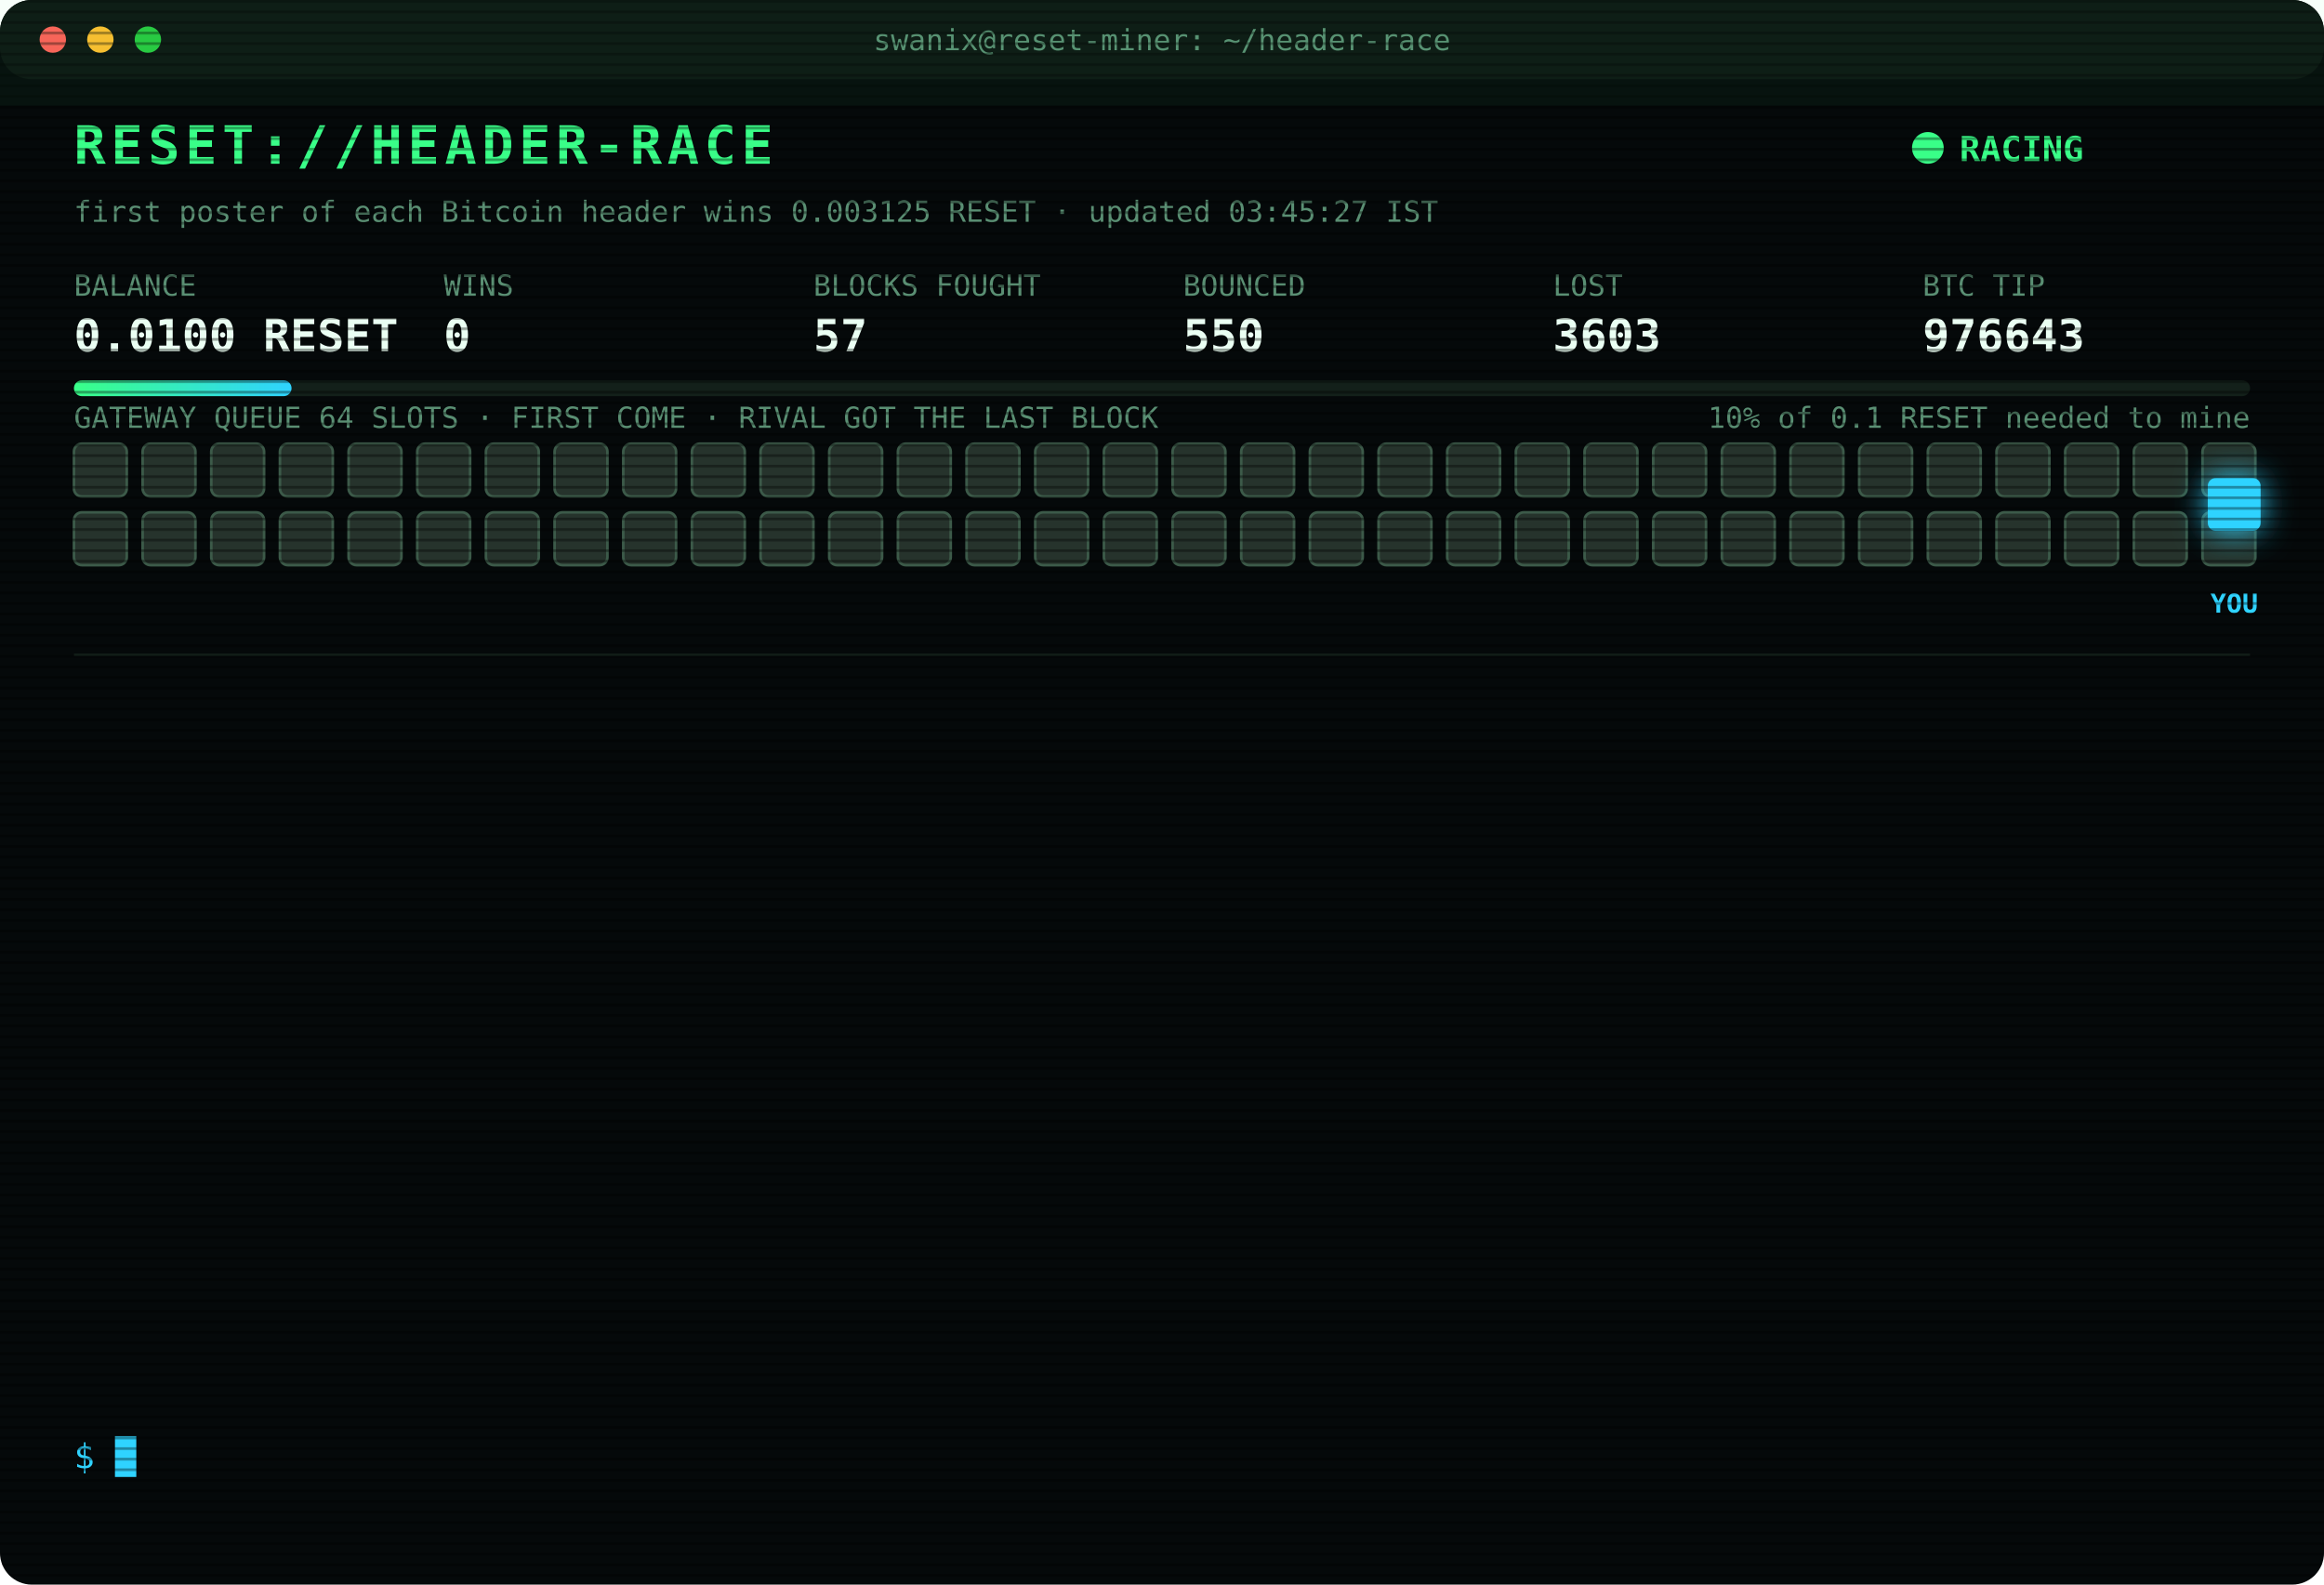
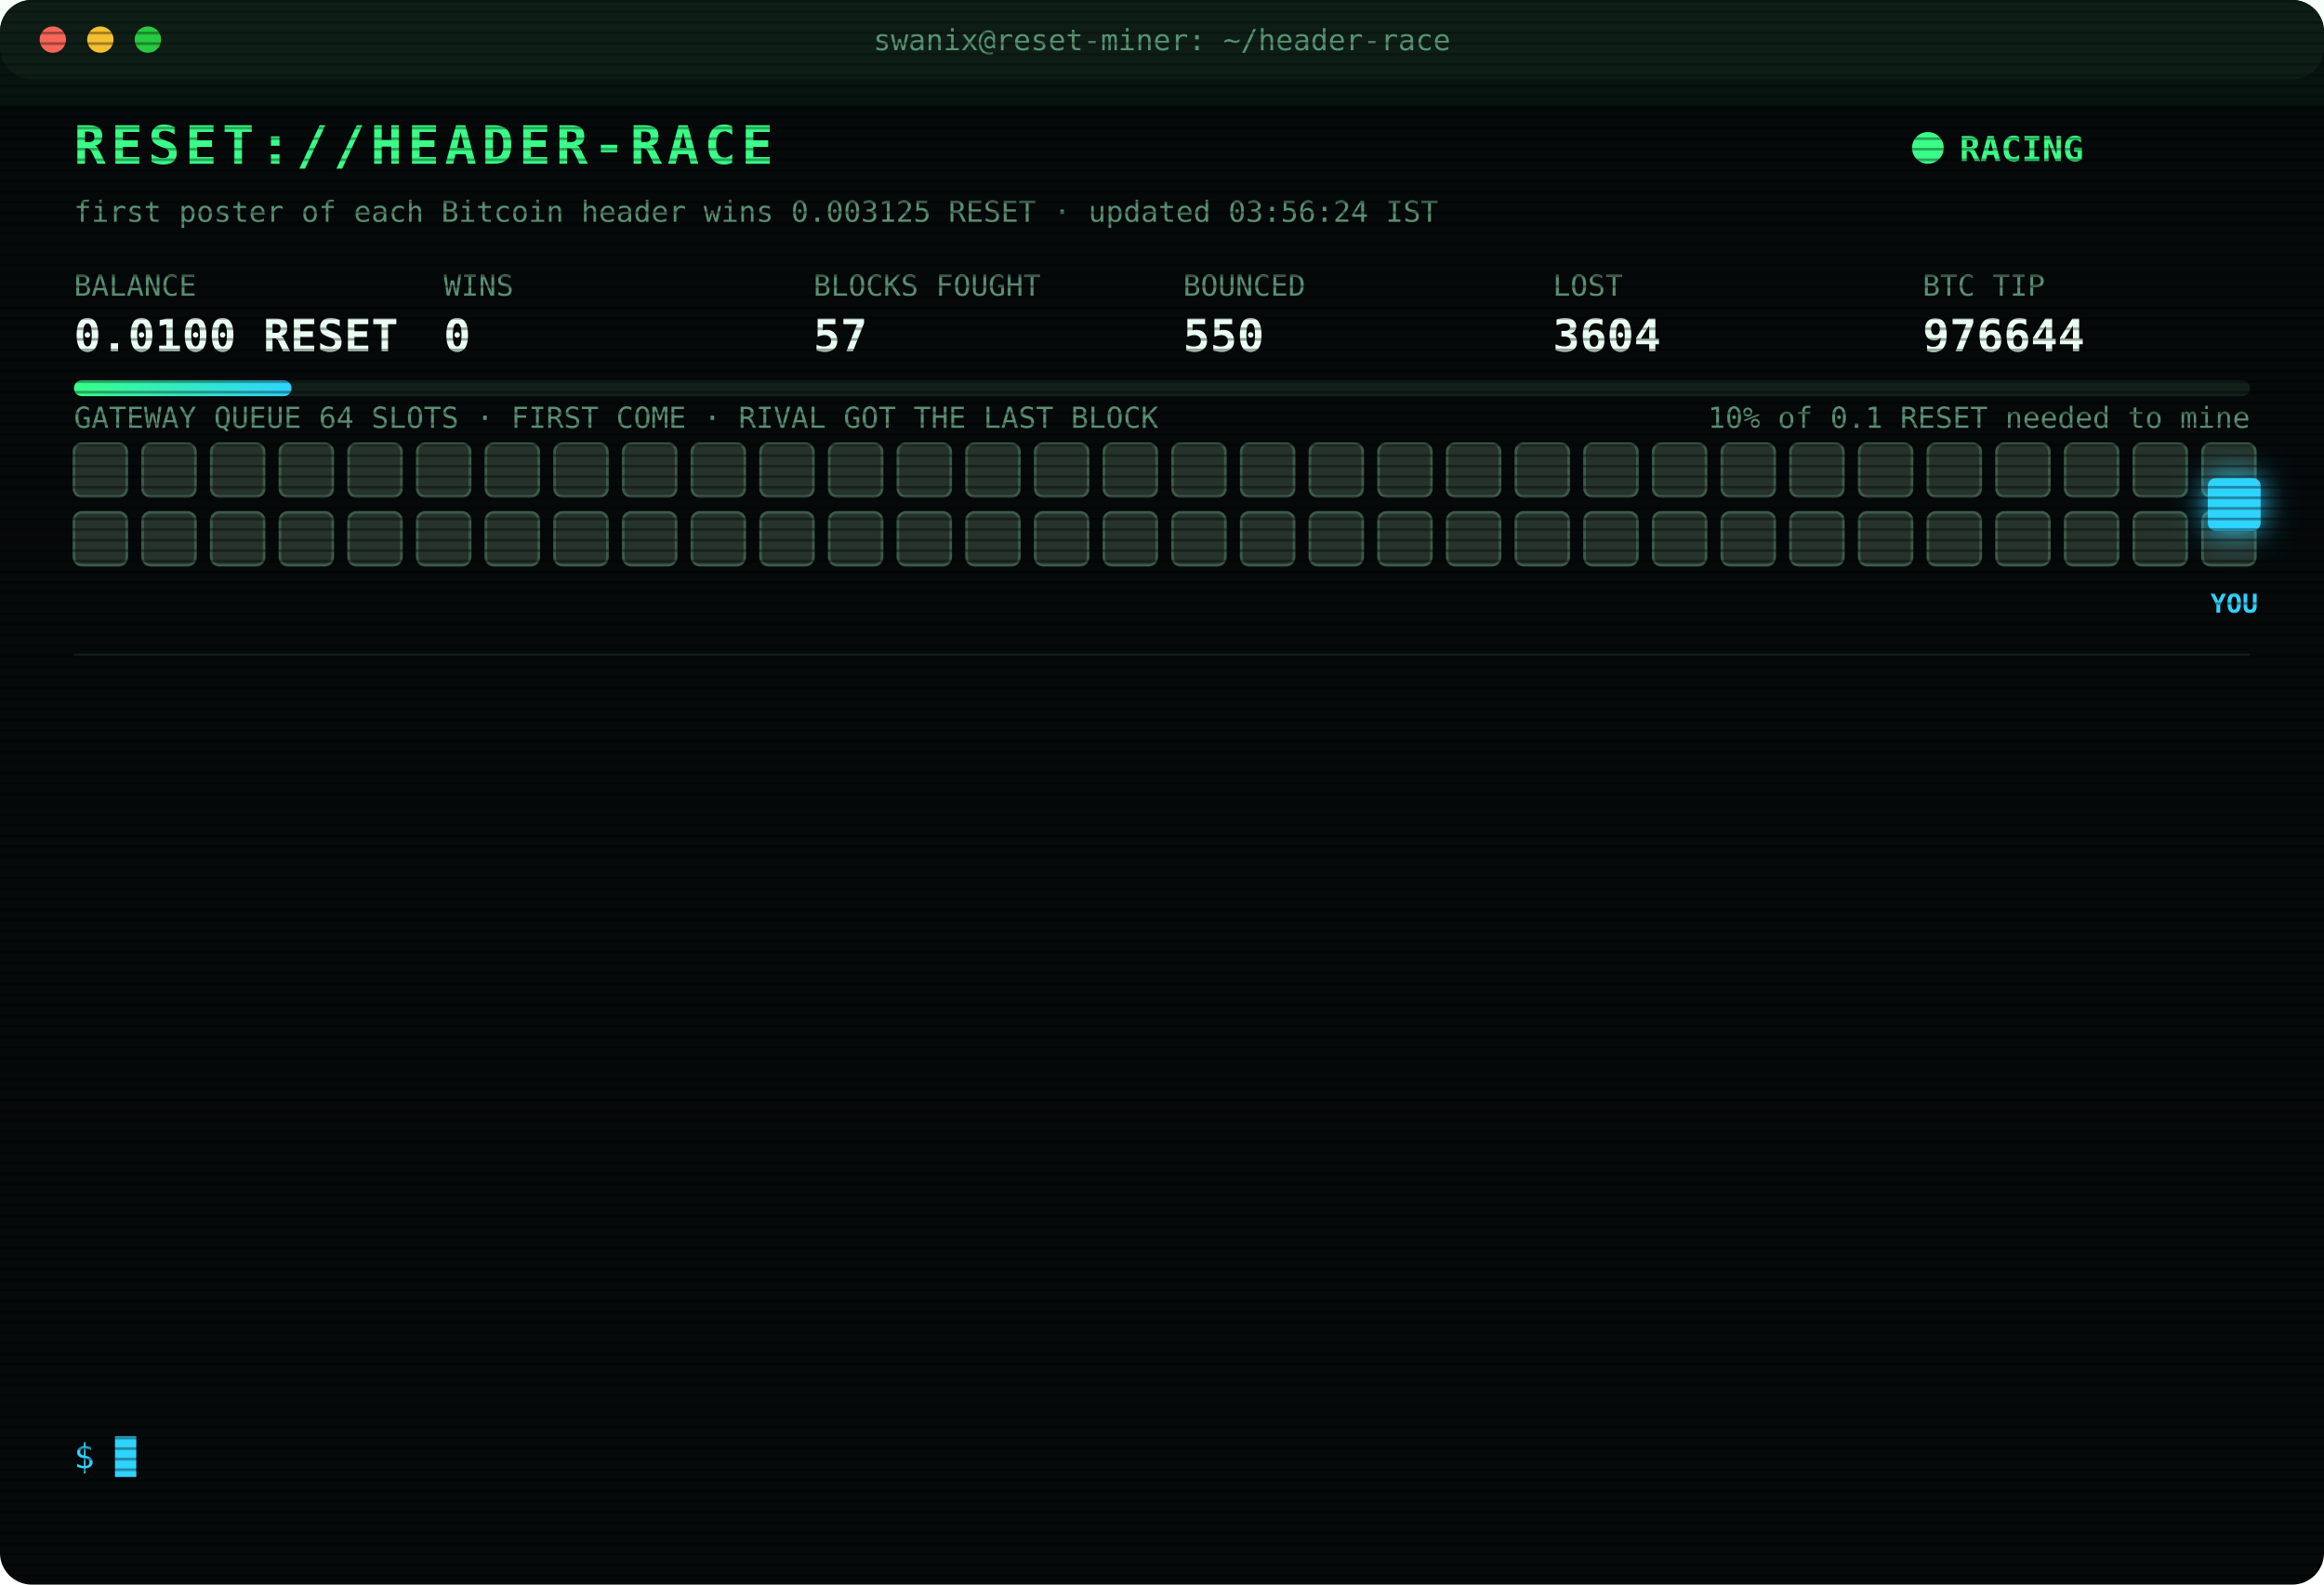
<svg xmlns="http://www.w3.org/2000/svg" width="880" height="600" viewBox="0 0 880 600" font-family="ui-monospace,SFMono-Regular,Menlo,Consolas,monospace">
  <style>
text{font-size:13px;fill:#7CFFB2}
.title{font-size:20px;font-weight:700;fill:#39FF88;letter-spacing:2px;animation:glitch 3s infinite steps(1)}
.sub{fill:#2fd3ff}.k{fill:#5a8f73;font-size:11px}.v{font-size:17px;font-weight:700;fill:#eafff3}
.ts{fill:#3f6b56}.boot{fill:#2fd3ff}.dim{fill:#5a8f73}.bad{fill:#ff4d6d}.warn{fill:#ffd23f}.mag{fill:#ff5cf0}.win{fill:#39FF88;font-weight:700}
.tag{font-size:10px;fill:#2fd3ff;font-weight:700}
.rival{fill:#26332c;stroke:#3c5a49;animation:jam 1.2s infinite alternate}
.idle{fill:#141c18;stroke:#22302a;animation:breathe 4s infinite}
.me{fill:#2fd3ff;filter:drop-shadow(0 0 6px #2fd3ff)}
.hover{animation:nudge 1.1s infinite ease-in-out}.bounce{animation:kick 1.4s infinite}
.ln{opacity:0;animation:in .4s forwards}
.cur{animation:blink 1s infinite steps(1)}
.scan{animation:scan 6s infinite linear}
.led{animation:blink 1.4s infinite}
@keyframes in{from{opacity:0;transform:translateX(-6px)}to{opacity:1;transform:none}}
@keyframes blink{50%{opacity:0}}
@keyframes jam{to{fill:#33463b}}
@keyframes breathe{50%{opacity:.4}}
@keyframes nudge{50%{transform:translateX(-10px)}}
@keyframes kick{0%,100%{transform:none}30%{transform:translateX(-14px)}55%{transform:translateX(10px) translateY(-6px)}}
@keyframes glitch{0%,92%{transform:none}93%{transform:translateX(2px);fill:#ff4d6d}95%{transform:translateX(-2px);fill:#2fd3ff}97%{transform:none}}
@keyframes scan{from{transform:translateY(-40px)}to{transform:translateY(600px)}}
</style>
  <defs>
    <pattern id="sl" width="4" height="4" patternUnits="userSpaceOnUse">
      <rect width="4" height="1" fill="#000" opacity=".35" />
    </pattern>
    <linearGradient id="bar">
      <stop offset="0" stop-color="#39FF88" />
      <stop offset="1" stop-color="#2fd3ff" />
    </linearGradient>
  </defs>
  <rect width="880" height="600" rx="12" fill="#05090a" />
  <rect width="880" height="30" rx="12" fill="#0d1512" />
  <circle cx="20" cy="15" r="5" fill="#ff5f57" />
  <circle cx="38" cy="15" r="5" fill="#febc2e" />
  <circle cx="56" cy="15" r="5" fill="#28c840" />
  <text x="440" y="19" text-anchor="middle" class="k">swanix@reset-miner: ~/header-race</text>
  <text x="28" y="62" class="title">RESET://HEADER-RACE</text>
  <circle class="led" cx="730" cy="56" r="6" fill="#39FF88" />
  <text x="742" y="61" class="win">RACING</text>
-   <text x="28" y="84" class="k">first poster of each Bitcoin header wins 0.003125 RESET · updated 03:45:27 IST</text>
+   <text x="28" y="84" class="k">first poster of each Bitcoin header wins 0.003125 RESET · updated 03:56:24 IST</text>
  <text x="28" y="112" class="k">BALANCE</text>
  <text x="28" y="133" class="v">0.0100 RESET</text>
  <text x="168" y="112" class="k">WINS</text>
  <text x="168" y="133" class="v">0</text>
  <text x="308" y="112" class="k">BLOCKS FOUGHT</text>
  <text x="308" y="133" class="v">57</text>
  <text x="448" y="112" class="k">BOUNCED</text>
  <text x="448" y="133" class="v">550</text>
  <text x="588" y="112" class="k">LOST</text>
-   <text x="588" y="133" class="v">3603</text>
+   <text x="588" y="133" class="v">3604</text>
  <text x="728" y="112" class="k">BTC TIP</text>
-   <text x="728" y="133" class="v">976643</text>
+   <text x="728" y="133" class="v">976644</text>
  <rect x="28" y="144" width="824" height="6" rx="3" fill="#13201a" />
  <rect x="28" y="144" width="82.4" height="6" rx="3" fill="url(#bar)" />
  <text x="852" y="162" text-anchor="end" class="k">10% of 0.1 RESET needed to mine</text>
  <text x="28" y="162" class="k">GATEWAY QUEUE 64 SLOTS · FIRST COME · RIVAL GOT THE LAST BLOCK</text>
  <rect class="rival" x="28" y="168" width="20" height="20" rx="3" style="animation-delay:0.00s" />
  <rect class="rival" x="54" y="168" width="20" height="20" rx="3" style="animation-delay:0.05s" />
  <rect class="rival" x="80" y="168" width="20" height="20" rx="3" style="animation-delay:0.10s" />
  <rect class="rival" x="106" y="168" width="20" height="20" rx="3" style="animation-delay:0.15s" />
  <rect class="rival" x="132" y="168" width="20" height="20" rx="3" style="animation-delay:0.20s" />
  <rect class="rival" x="158" y="168" width="20" height="20" rx="3" style="animation-delay:0.25s" />
  <rect class="rival" x="184" y="168" width="20" height="20" rx="3" style="animation-delay:0.30s" />
  <rect class="rival" x="210" y="168" width="20" height="20" rx="3" style="animation-delay:0.35s" />
  <rect class="rival" x="236" y="168" width="20" height="20" rx="3" style="animation-delay:0.40s" />
  <rect class="rival" x="262" y="168" width="20" height="20" rx="3" style="animation-delay:0.45s" />
  <rect class="rival" x="288" y="168" width="20" height="20" rx="3" style="animation-delay:0.50s" />
  <rect class="rival" x="314" y="168" width="20" height="20" rx="3" style="animation-delay:0.55s" />
  <rect class="rival" x="340" y="168" width="20" height="20" rx="3" style="animation-delay:0.60s" />
  <rect class="rival" x="366" y="168" width="20" height="20" rx="3" style="animation-delay:0.65s" />
  <rect class="rival" x="392" y="168" width="20" height="20" rx="3" style="animation-delay:0.70s" />
  <rect class="rival" x="418" y="168" width="20" height="20" rx="3" style="animation-delay:0.75s" />
  <rect class="rival" x="444" y="168" width="20" height="20" rx="3" style="animation-delay:0.80s" />
  <rect class="rival" x="470" y="168" width="20" height="20" rx="3" style="animation-delay:0.85s" />
  <rect class="rival" x="496" y="168" width="20" height="20" rx="3" style="animation-delay:0.90s" />
  <rect class="rival" x="522" y="168" width="20" height="20" rx="3" style="animation-delay:0.95s" />
  <rect class="rival" x="548" y="168" width="20" height="20" rx="3" style="animation-delay:1.00s" />
  <rect class="rival" x="574" y="168" width="20" height="20" rx="3" style="animation-delay:1.05s" />
  <rect class="rival" x="600" y="168" width="20" height="20" rx="3" style="animation-delay:1.10s" />
  <rect class="rival" x="626" y="168" width="20" height="20" rx="3" style="animation-delay:1.15s" />
  <rect class="rival" x="652" y="168" width="20" height="20" rx="3" style="animation-delay:1.20s" />
  <rect class="rival" x="678" y="168" width="20" height="20" rx="3" style="animation-delay:1.25s" />
  <rect class="rival" x="704" y="168" width="20" height="20" rx="3" style="animation-delay:1.30s" />
  <rect class="rival" x="730" y="168" width="20" height="20" rx="3" style="animation-delay:1.35s" />
  <rect class="rival" x="756" y="168" width="20" height="20" rx="3" style="animation-delay:1.40s" />
  <rect class="rival" x="782" y="168" width="20" height="20" rx="3" style="animation-delay:1.45s" />
  <rect class="rival" x="808" y="168" width="20" height="20" rx="3" style="animation-delay:1.50s" />
  <rect class="rival" x="834" y="168" width="20" height="20" rx="3" style="animation-delay:1.55s" />
  <rect class="rival" x="28" y="194" width="20" height="20" rx="3" style="animation-delay:1.60s" />
  <rect class="rival" x="54" y="194" width="20" height="20" rx="3" style="animation-delay:1.65s" />
  <rect class="rival" x="80" y="194" width="20" height="20" rx="3" style="animation-delay:1.70s" />
  <rect class="rival" x="106" y="194" width="20" height="20" rx="3" style="animation-delay:1.75s" />
  <rect class="rival" x="132" y="194" width="20" height="20" rx="3" style="animation-delay:1.80s" />
  <rect class="rival" x="158" y="194" width="20" height="20" rx="3" style="animation-delay:1.85s" />
  <rect class="rival" x="184" y="194" width="20" height="20" rx="3" style="animation-delay:1.90s" />
  <rect class="rival" x="210" y="194" width="20" height="20" rx="3" style="animation-delay:1.95s" />
  <rect class="rival" x="236" y="194" width="20" height="20" rx="3" style="animation-delay:2.00s" />
  <rect class="rival" x="262" y="194" width="20" height="20" rx="3" style="animation-delay:2.05s" />
  <rect class="rival" x="288" y="194" width="20" height="20" rx="3" style="animation-delay:2.10s" />
  <rect class="rival" x="314" y="194" width="20" height="20" rx="3" style="animation-delay:2.15s" />
  <rect class="rival" x="340" y="194" width="20" height="20" rx="3" style="animation-delay:2.20s" />
  <rect class="rival" x="366" y="194" width="20" height="20" rx="3" style="animation-delay:2.25s" />
  <rect class="rival" x="392" y="194" width="20" height="20" rx="3" style="animation-delay:2.30s" />
  <rect class="rival" x="418" y="194" width="20" height="20" rx="3" style="animation-delay:2.35s" />
  <rect class="rival" x="444" y="194" width="20" height="20" rx="3" style="animation-delay:2.40s" />
  <rect class="rival" x="470" y="194" width="20" height="20" rx="3" style="animation-delay:2.45s" />
  <rect class="rival" x="496" y="194" width="20" height="20" rx="3" style="animation-delay:2.50s" />
  <rect class="rival" x="522" y="194" width="20" height="20" rx="3" style="animation-delay:2.55s" />
  <rect class="rival" x="548" y="194" width="20" height="20" rx="3" style="animation-delay:2.60s" />
  <rect class="rival" x="574" y="194" width="20" height="20" rx="3" style="animation-delay:2.65s" />
  <rect class="rival" x="600" y="194" width="20" height="20" rx="3" style="animation-delay:2.70s" />
  <rect class="rival" x="626" y="194" width="20" height="20" rx="3" style="animation-delay:2.75s" />
  <rect class="rival" x="652" y="194" width="20" height="20" rx="3" style="animation-delay:2.80s" />
  <rect class="rival" x="678" y="194" width="20" height="20" rx="3" style="animation-delay:2.85s" />
  <rect class="rival" x="704" y="194" width="20" height="20" rx="3" style="animation-delay:2.90s" />
  <rect class="rival" x="730" y="194" width="20" height="20" rx="3" style="animation-delay:2.95s" />
  <rect class="rival" x="756" y="194" width="20" height="20" rx="3" style="animation-delay:3.00s" />
  <rect class="rival" x="782" y="194" width="20" height="20" rx="3" style="animation-delay:3.05s" />
  <rect class="rival" x="808" y="194" width="20" height="20" rx="3" style="animation-delay:3.10s" />
  <rect class="rival" x="834" y="194" width="20" height="20" rx="3" style="animation-delay:3.15s" />
  <g class="hover">
    <rect class="me" x="836" y="181" width="20" height="20" rx="3" />
    <text class="tag" x="846" y="232" text-anchor="middle">YOU</text>
  </g>
  <line x1="28" x2="852" y1="248" y2="248" stroke="#13201a" />
  <g class="ln" style="animation-delay:0.40s">
-     <text x="28" y="270" class="ts">02:17:48</text>
-     <text x="104" y="270" class="bad">[LOST] #976634 taken by a rival miner</text>
+     <text x="28" y="270" class="ts">02:21:28</text>
+     <text x="104" y="270" class="bad">[LOST] #976635 taken by a rival miner</text>
  </g>
  <g class="ln" style="animation-delay:0.65s">
-     <text x="28" y="292" class="ts">02:21:28</text>
-     <text x="104" y="292" class="bad">[LOST] #976635 taken by a rival miner</text>
+     <text x="28" y="292" class="ts">02:53:02</text>
+     <text x="104" y="292" class="bad">[LOST] #976636 taken by a rival miner</text>
  </g>
  <g class="ln" style="animation-delay:0.90s">
-     <text x="28" y="314" class="ts">02:53:02</text>
-     <text x="104" y="314" class="bad">[LOST] #976636 taken by a rival miner</text>
+     <text x="28" y="314" class="ts">03:15:50</text>
+     <text x="104" y="314" class="bad">[LOST] #976637 taken by a rival miner</text>
  </g>
  <g class="ln" style="animation-delay:1.15s">
-     <text x="28" y="336" class="ts">03:15:50</text>
-     <text x="104" y="336" class="bad">[LOST] #976637 taken by a rival miner</text>
+     <text x="28" y="336" class="ts">03:26:21</text>
+     <text x="104" y="336" class="bad">[LOST] #976638 taken by a rival miner</text>
  </g>
  <g class="ln" style="animation-delay:1.40s">
-     <text x="28" y="358" class="ts">03:26:21</text>
-     <text x="104" y="358" class="bad">[LOST] #976638 taken by a rival miner</text>
+     <text x="28" y="358" class="ts">03:26:27</text>
+     <text x="104" y="358" class="bad">[REJECTED] #976639 The network already has these headers.</text>
  </g>
  <g class="ln" style="animation-delay:1.65s">
    <text x="28" y="380" class="ts">03:26:27</text>
    <text x="104" y="380" class="bad">[REJECTED] #976639 The network already has these headers.</text>
  </g>
  <g class="ln" style="animation-delay:1.90s">
    <text x="28" y="402" class="ts">03:26:27</text>
-     <text x="104" y="402" class="bad">[REJECTED] #976639 The network already has these headers.</text>
+     <text x="104" y="402" class="bad">[LOST] #976639 taken by a rival miner</text>
  </g>
  <g class="ln" style="animation-delay:2.15s">
-     <text x="28" y="424" class="ts">03:26:27</text>
-     <text x="104" y="424" class="bad">[LOST] #976639 taken by a rival miner</text>
+     <text x="28" y="424" class="ts">03:26:33</text>
+     <text x="104" y="424" class="bad">[REJECTED] #976640 The network already has these headers.</text>
  </g>
  <g class="ln" style="animation-delay:2.40s">
    <text x="28" y="446" class="ts">03:26:33</text>
-     <text x="104" y="446" class="bad">[REJECTED] #976640 The network already has these headers.</text>
+     <text x="104" y="446" class="bad">[LOST] #976640 taken by a rival miner</text>
  </g>
  <g class="ln" style="animation-delay:2.65s">
-     <text x="28" y="468" class="ts">03:26:33</text>
-     <text x="104" y="468" class="bad">[LOST] #976640 taken by a rival miner</text>
+     <text x="28" y="468" class="ts">03:31:37</text>
+     <text x="104" y="468" class="bad">[LOST] #976641 taken by a rival miner</text>
  </g>
  <g class="ln" style="animation-delay:2.90s">
-     <text x="28" y="490" class="ts">03:31:37</text>
-     <text x="104" y="490" class="bad">[LOST] #976641 taken by a rival miner</text>
+     <text x="28" y="490" class="ts">03:35:14</text>
+     <text x="104" y="490" class="bad">[LOST] #976642 taken by a rival miner</text>
  </g>
  <g class="ln" style="animation-delay:3.15s">
-     <text x="28" y="512" class="ts">03:35:14</text>
-     <text x="104" y="512" class="bad">[LOST] #976642 taken by a rival miner</text>
+     <text x="28" y="512" class="ts">03:42:38</text>
+     <text x="104" y="512" class="bad">[LOST] #976643 taken by a rival miner</text>
  </g>
  <g class="ln" style="animation-delay:3.40s">
-     <text x="28" y="534" class="ts">03:42:38</text>
-     <text x="104" y="534" class="bad">[LOST] #976643 taken by a rival miner</text>
+     <text x="28" y="534" class="ts">03:56:24</text>
+     <text x="104" y="534" class="bad">[LOST] #976644 taken by a rival miner</text>
  </g>
  <text x="28" y="556" class="sub">$ <tspan class="cur">█</tspan>
  </text>
  <rect width="880" height="600" rx="12" fill="url(#sl)" pointer-events="none" />
  <rect class="scan" width="880" height="40" fill="#39FF88" opacity=".04" />
</svg>
